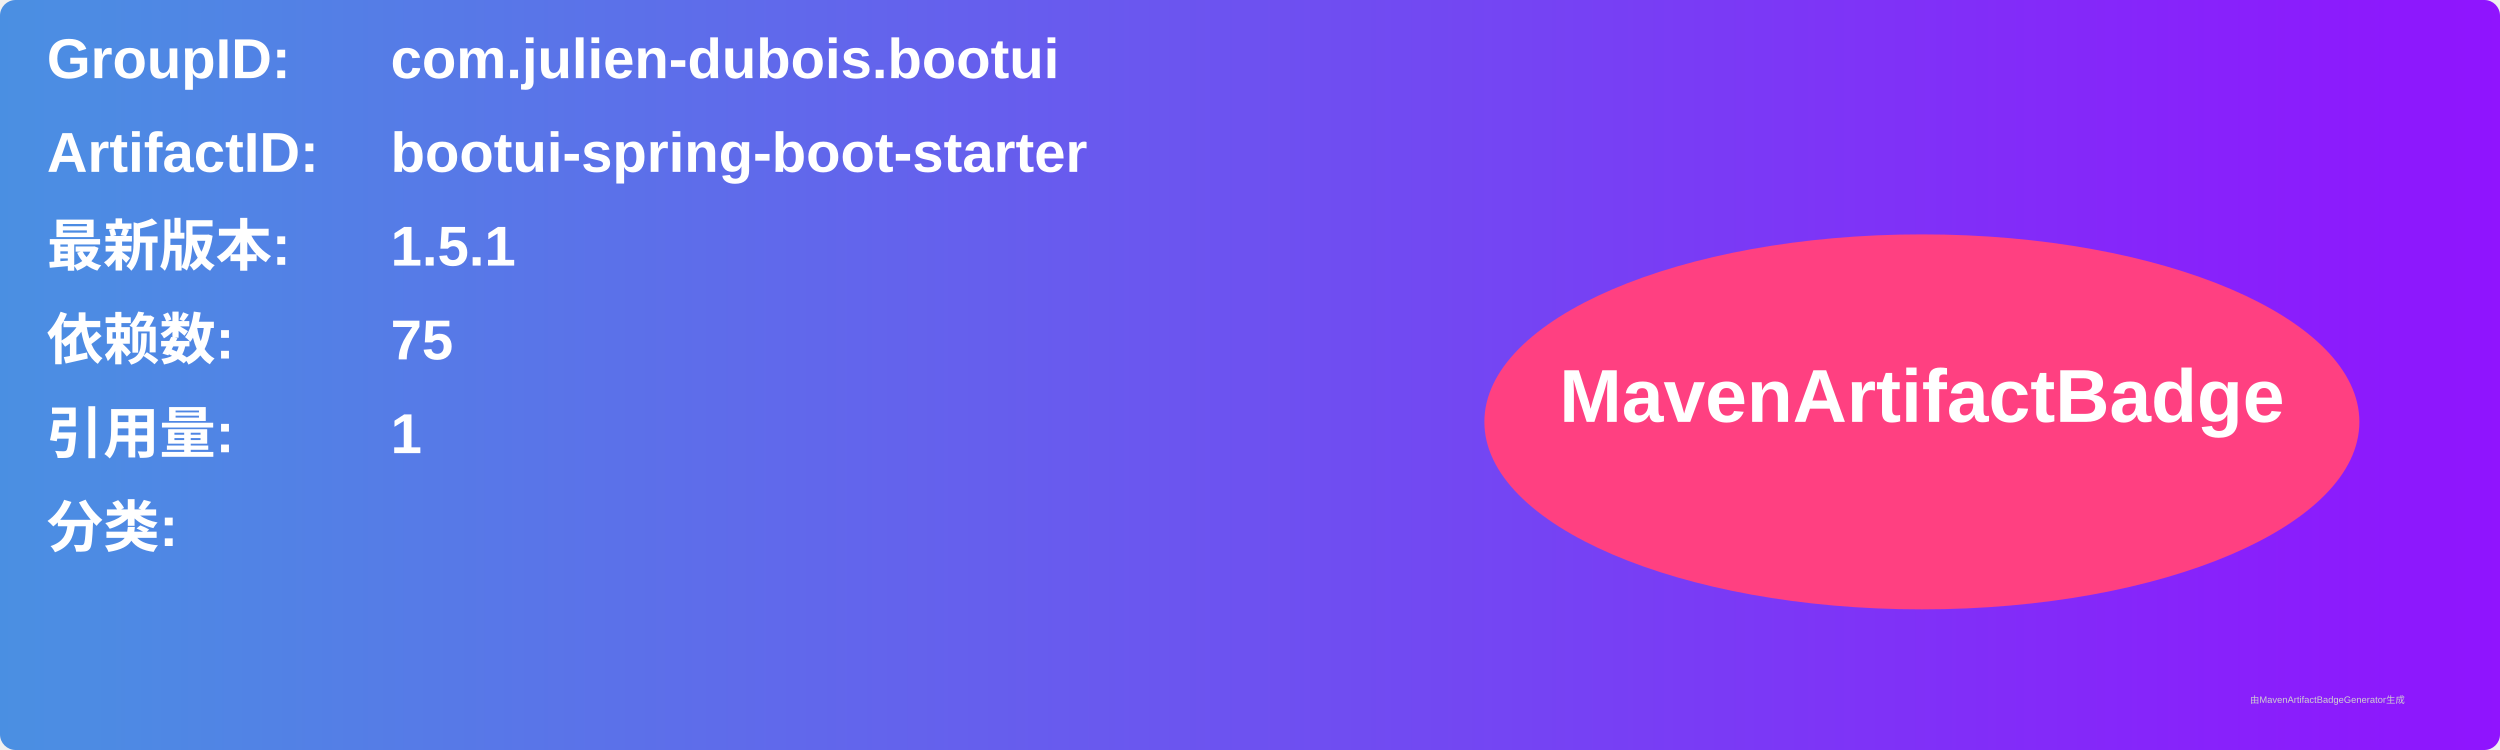
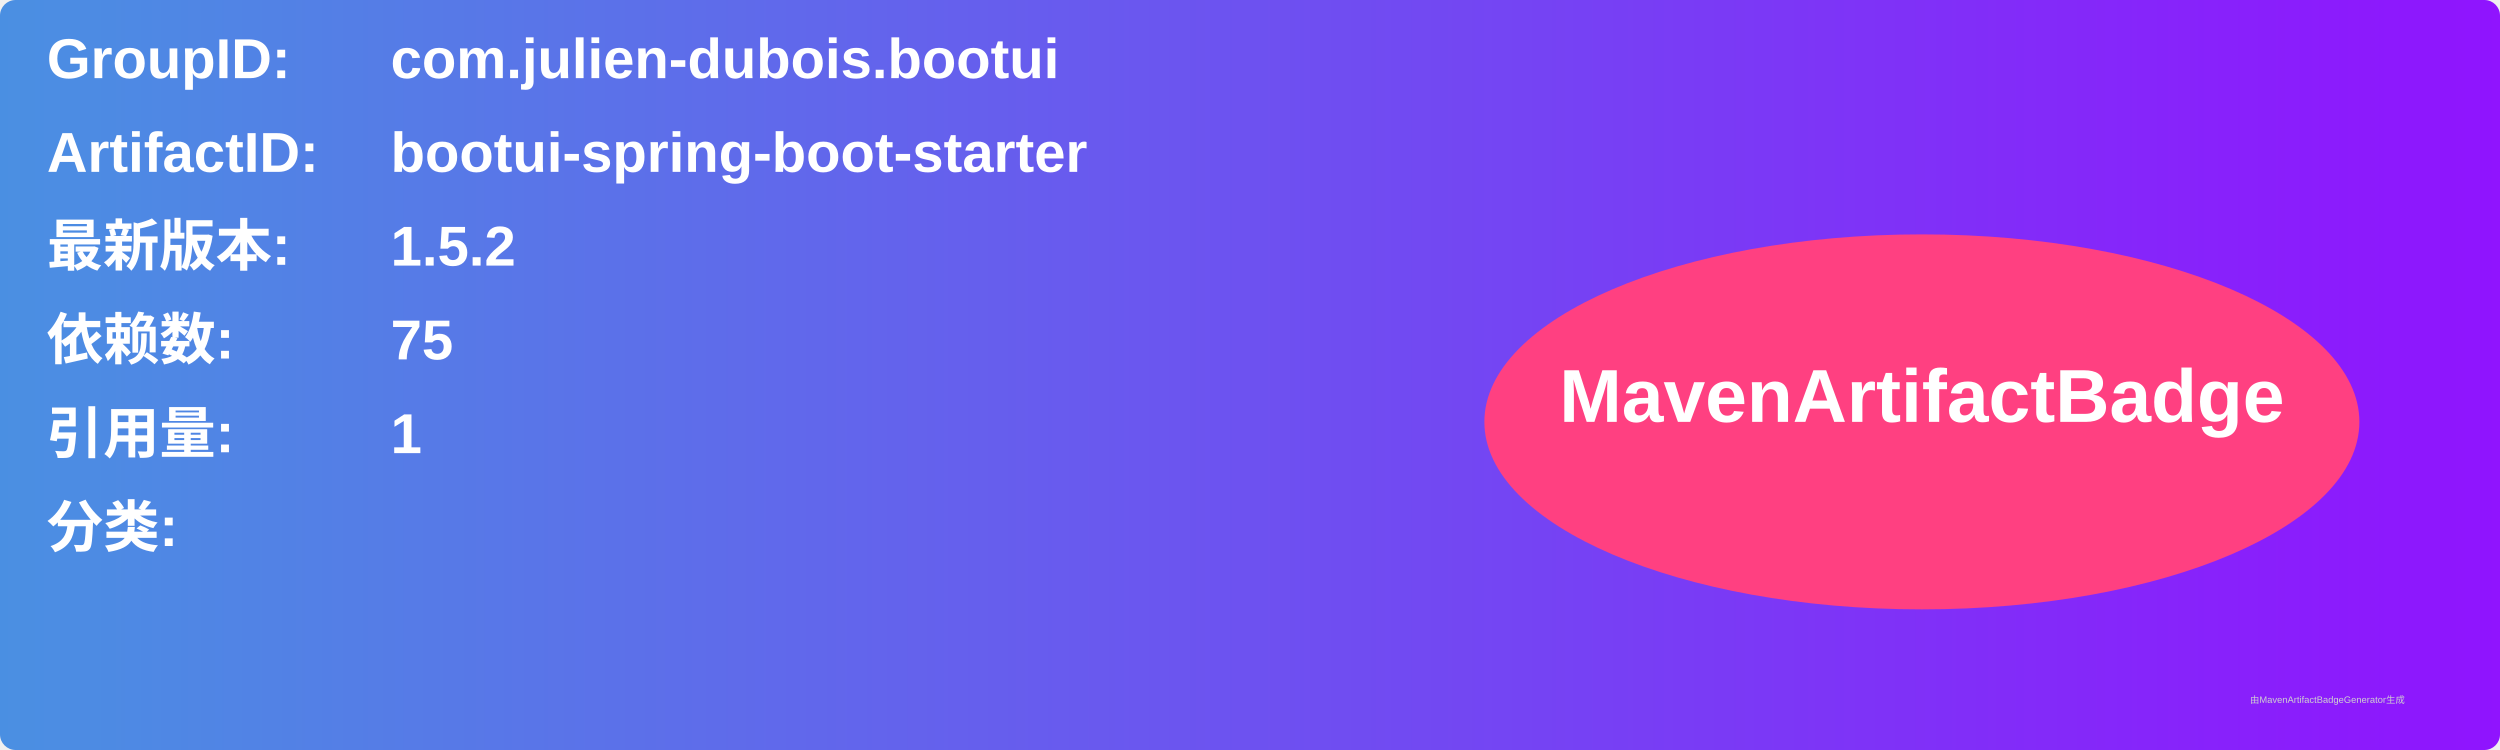
<svg xmlns="http://www.w3.org/2000/svg" width="800" height="240" viewBox="0 0 800 240">
  <linearGradient id="grad" x1="0%" y1="0%" x2="100%" y2="0%">
    <stop offset="0%" stop-color="#4a90e2" />
    <stop offset="100%" stop-color="#9013fe" />
  </linearGradient>
  <rect width="100%" height="100%" rx="5" ry="5" fill="url(#grad)" />
  <g transform="translate(15, 15)">
    <text x="0" y="10" font-family="Arial" font-size="18" fill="white" font-weight="bold" width="260">GroupID:</text>
    <text x="110" y="10" font-family="Arial" font-size="18" fill="white" font-weight="bold" width="460">com.julien-dubois.bootui</text>
    <text x="0" y="40" font-family="Arial" font-size="18" fill="white" font-weight="bold" width="260">ArtifactID:</text>
    <text x="110" y="40" font-family="Arial" font-size="18" fill="white" font-weight="bold" width="460">bootui-spring-boot-starter</text>
    <text x="0" y="70" font-family="Arial" font-size="18" fill="white" font-weight="bold">最新版本:</text>
    <text x="110" y="70" font-family="Arial" font-size="18" fill="white" font-weight="bold">
-       <tspan font-weight="bold">1.5.1</tspan>
+       <tspan font-weight="bold">1.5.2</tspan>
    </text>
    <text x="0" y="100" font-family="Arial" font-size="18" fill="white" font-weight="bold">依赖数: </text>
    <text x="110" y="100" font-family="Arial" font-size="18" fill="white">
      <tspan font-weight="bold">75</tspan>
    </text>
    <text x="0" y="130" font-family="Arial" font-size="18" fill="white" font-weight="bold">引用量: </text>
    <text x="110" y="130" font-family="Arial" font-size="18" fill="white">
      <tspan font-weight="bold">1</tspan>
    </text>
    <text x="0" y="160" font-family="Arial" font-size="18" fill="white" font-weight="bold">分类:</text>
    <text x="10" y="190" font-family="Arial" font-size="10" fill="white">
      <tspan font-weight="bold" />
    </text>
    <ellipse cx="600" cy="120" rx="140" ry="60" fill="#ff4081" />
    <text x="600" y="120" text-anchor="middle" font-family="Arial" font-size="24" fill="white" font-weight="bold">MavenArtifactBadge</text>
  </g>
  <text x="720" y="225" font-family="Arial" font-size="3" fill="#d0d0d0">由MavenArtifactBadgeGenerator生成</text>
</svg>
